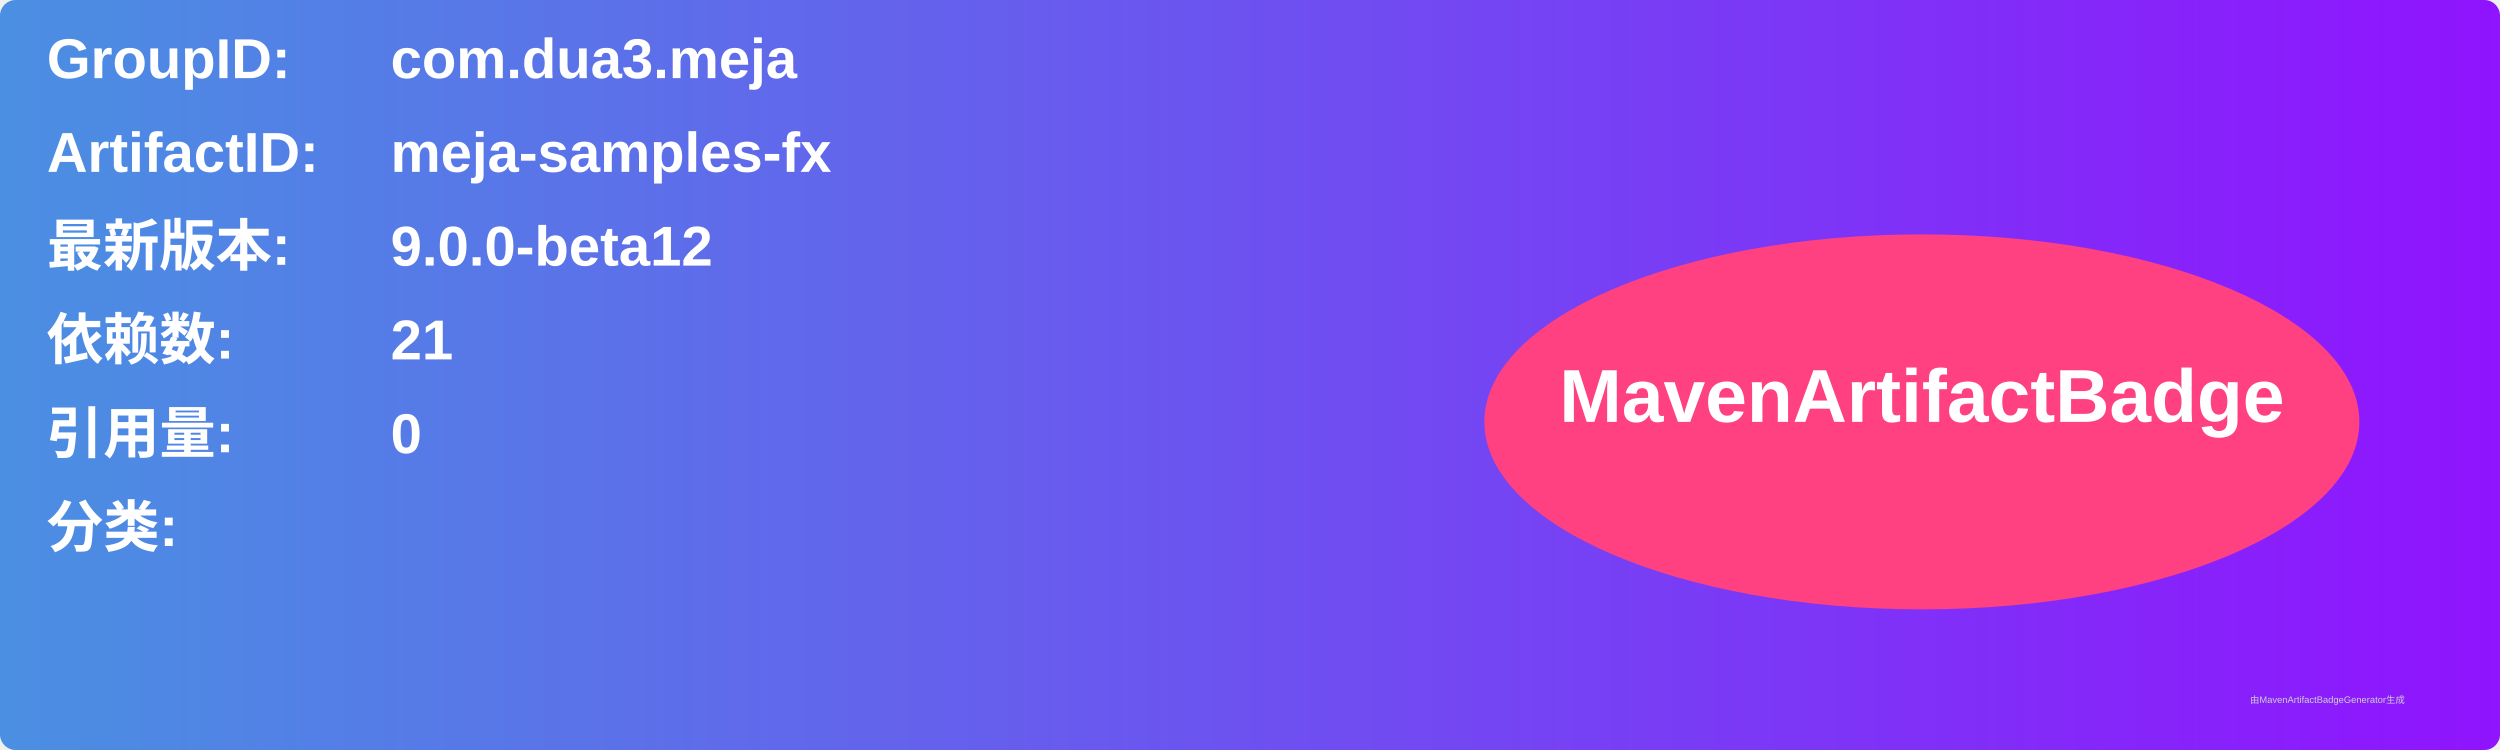
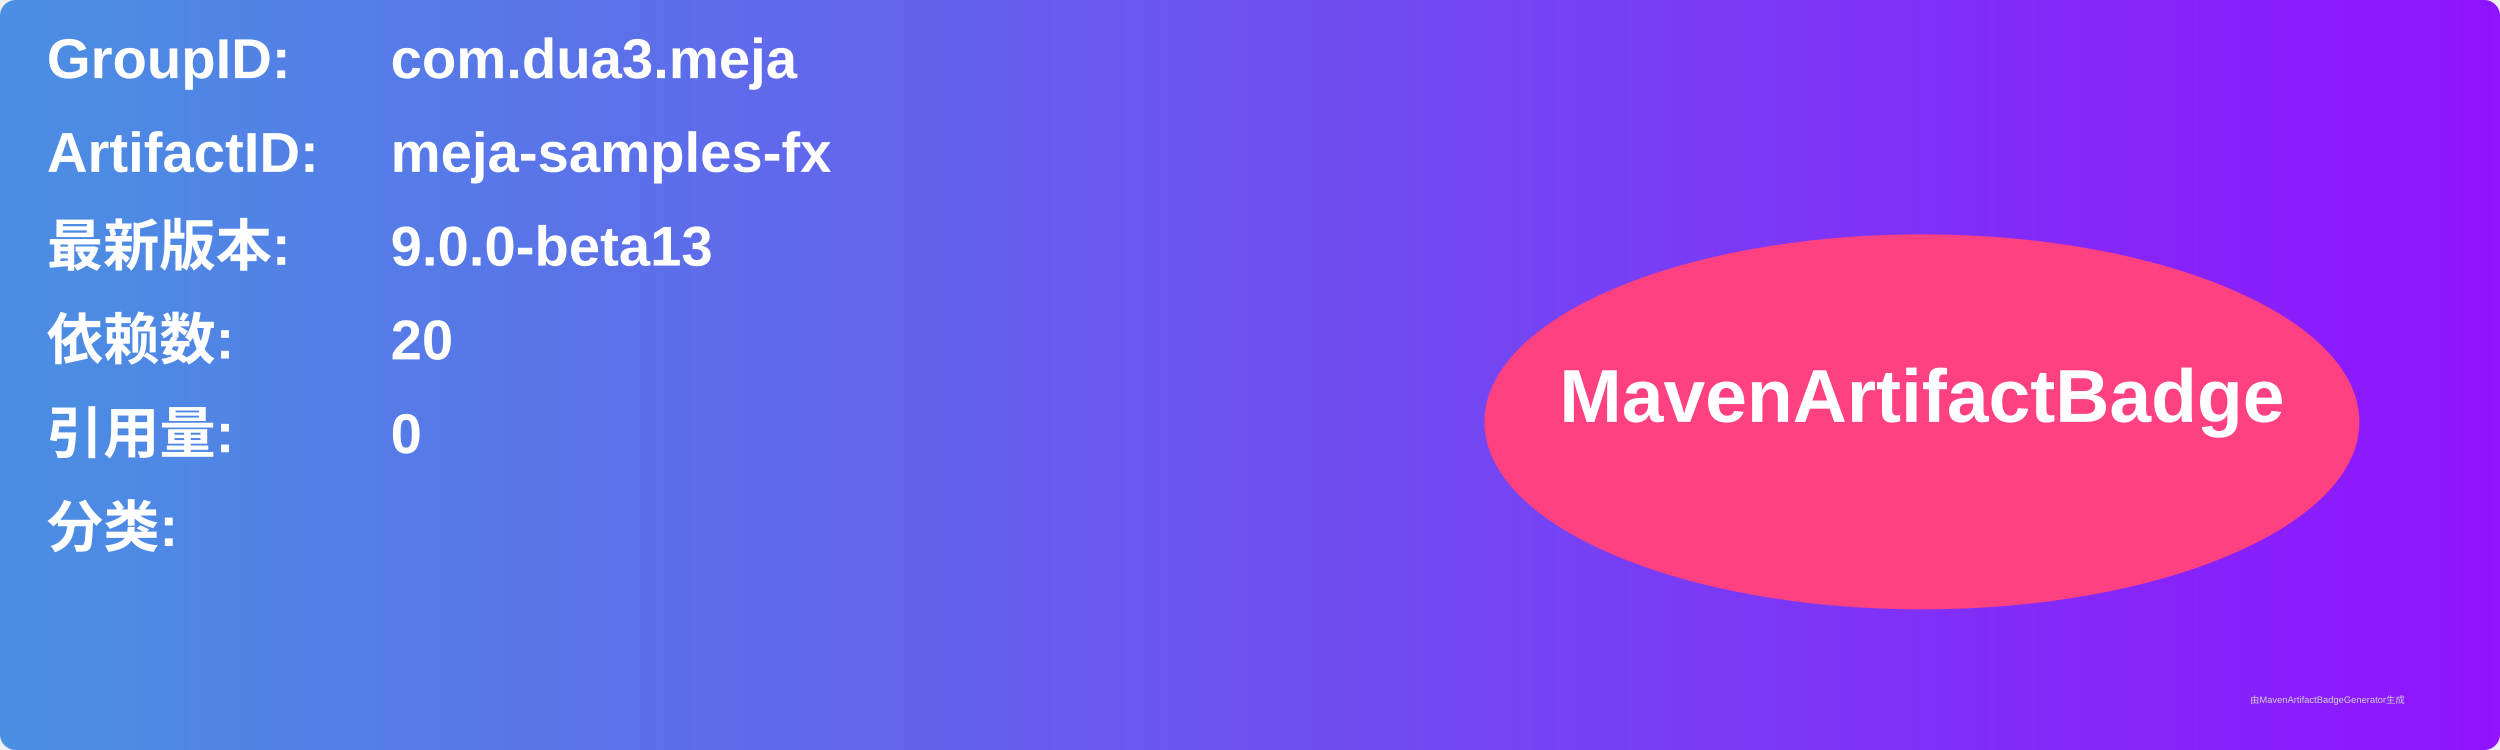
<svg xmlns="http://www.w3.org/2000/svg" width="800" height="240" viewBox="0 0 800 240">
  <linearGradient id="grad" x1="0%" y1="0%" x2="100%" y2="0%">
    <stop offset="0%" stop-color="#4a90e2" />
    <stop offset="100%" stop-color="#9013fe" />
  </linearGradient>
  <rect width="100%" height="100%" rx="5" ry="5" fill="url(#grad)" />
  <g transform="translate(15, 15)">
    <text x="0" y="10" font-family="Arial" font-size="18" fill="white" font-weight="bold" width="260">GroupID:</text>
    <text x="110" y="10" font-family="Arial" font-size="18" fill="white" font-weight="bold" width="460">com.dua3.meja</text>
    <text x="0" y="40" font-family="Arial" font-size="18" fill="white" font-weight="bold" width="260">ArtifactID:</text>
    <text x="110" y="40" font-family="Arial" font-size="18" fill="white" font-weight="bold" width="460">meja-samples-fx</text>
    <text x="0" y="70" font-family="Arial" font-size="18" fill="white" font-weight="bold">最新版本:</text>
    <text x="110" y="70" font-family="Arial" font-size="18" fill="white" font-weight="bold">
-       <tspan font-weight="bold">9.0.0-beta12</tspan>
+       <tspan font-weight="bold">9.0.0-beta13</tspan>
    </text>
    <text x="0" y="100" font-family="Arial" font-size="18" fill="white" font-weight="bold">依赖数: </text>
    <text x="110" y="100" font-family="Arial" font-size="18" fill="white">
-       <tspan font-weight="bold">21</tspan>
+       <tspan font-weight="bold">20</tspan>
    </text>
    <text x="0" y="130" font-family="Arial" font-size="18" fill="white" font-weight="bold">引用量: </text>
    <text x="110" y="130" font-family="Arial" font-size="18" fill="white">
      <tspan font-weight="bold">0</tspan>
    </text>
    <text x="0" y="160" font-family="Arial" font-size="18" fill="white" font-weight="bold">分类:</text>
    <text x="10" y="190" font-family="Arial" font-size="10" fill="white">
      <tspan font-weight="bold" />
    </text>
    <ellipse cx="600" cy="120" rx="140" ry="60" fill="#ff4081" />
    <text x="600" y="120" text-anchor="middle" font-family="Arial" font-size="24" fill="white" font-weight="bold">MavenArtifactBadge</text>
  </g>
  <text x="720" y="225" font-family="Arial" font-size="3" fill="#d0d0d0">由MavenArtifactBadgeGenerator生成</text>
</svg>
